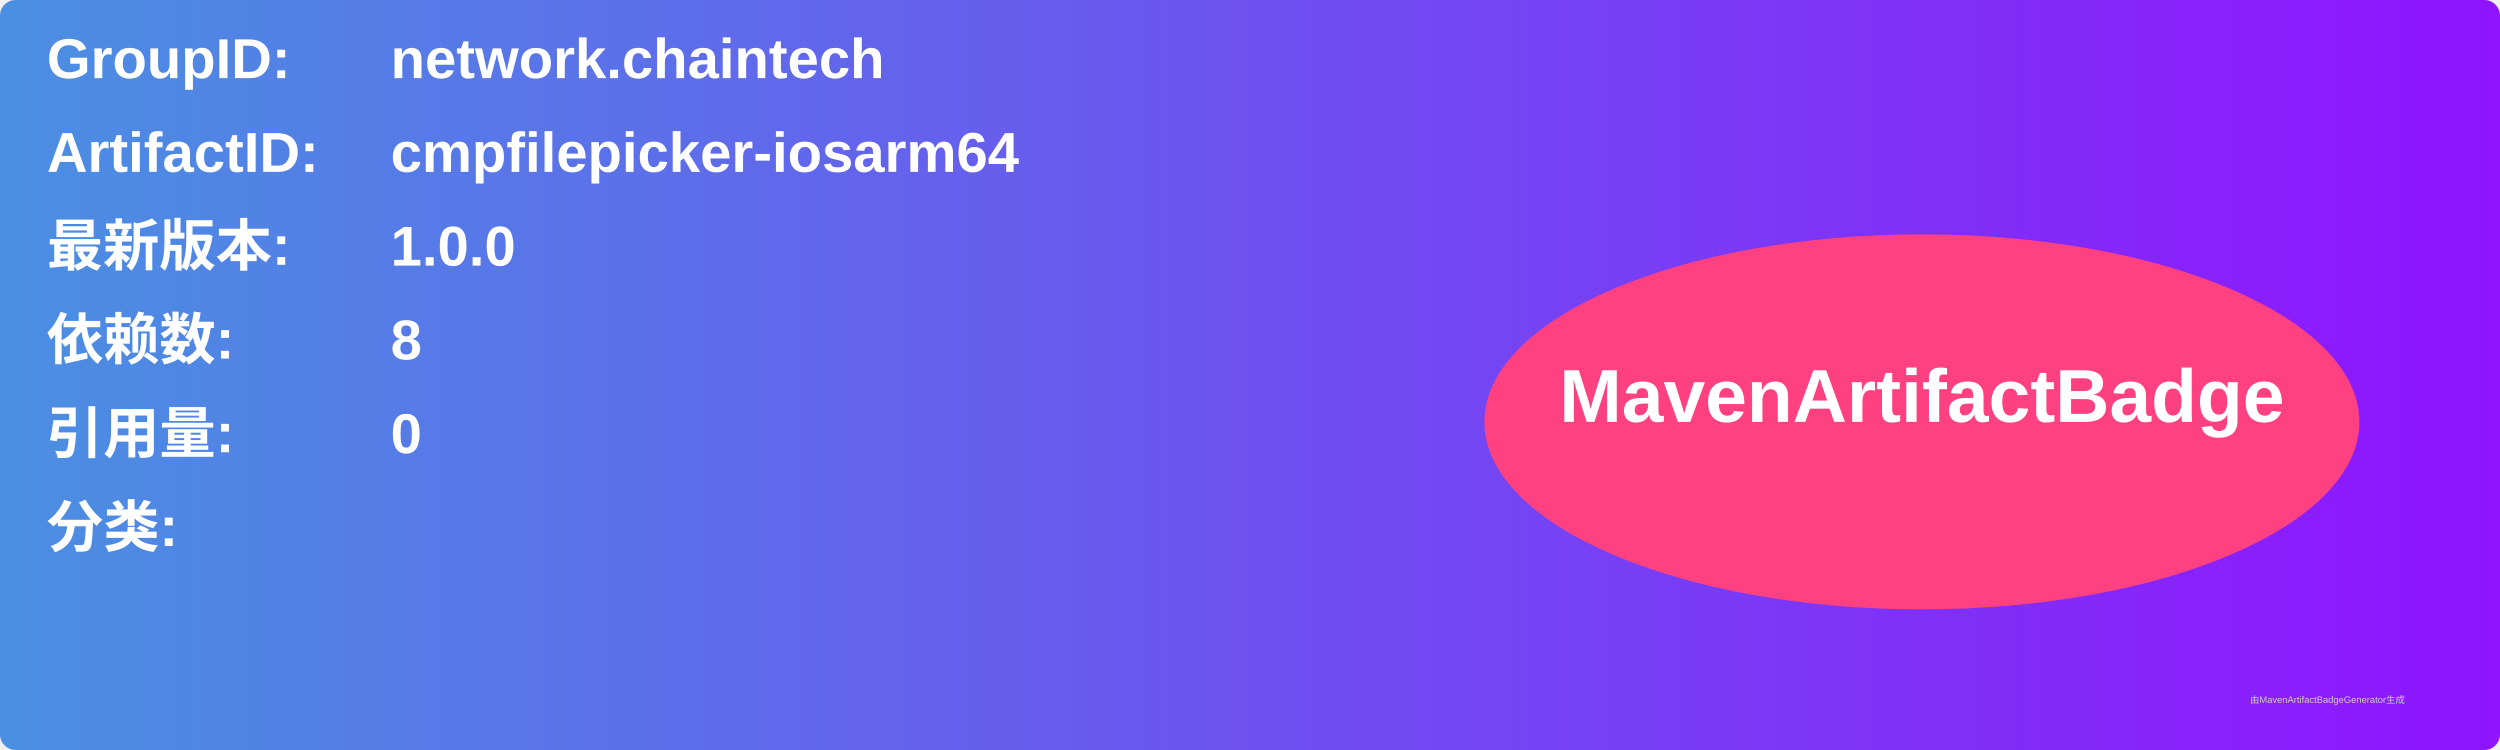
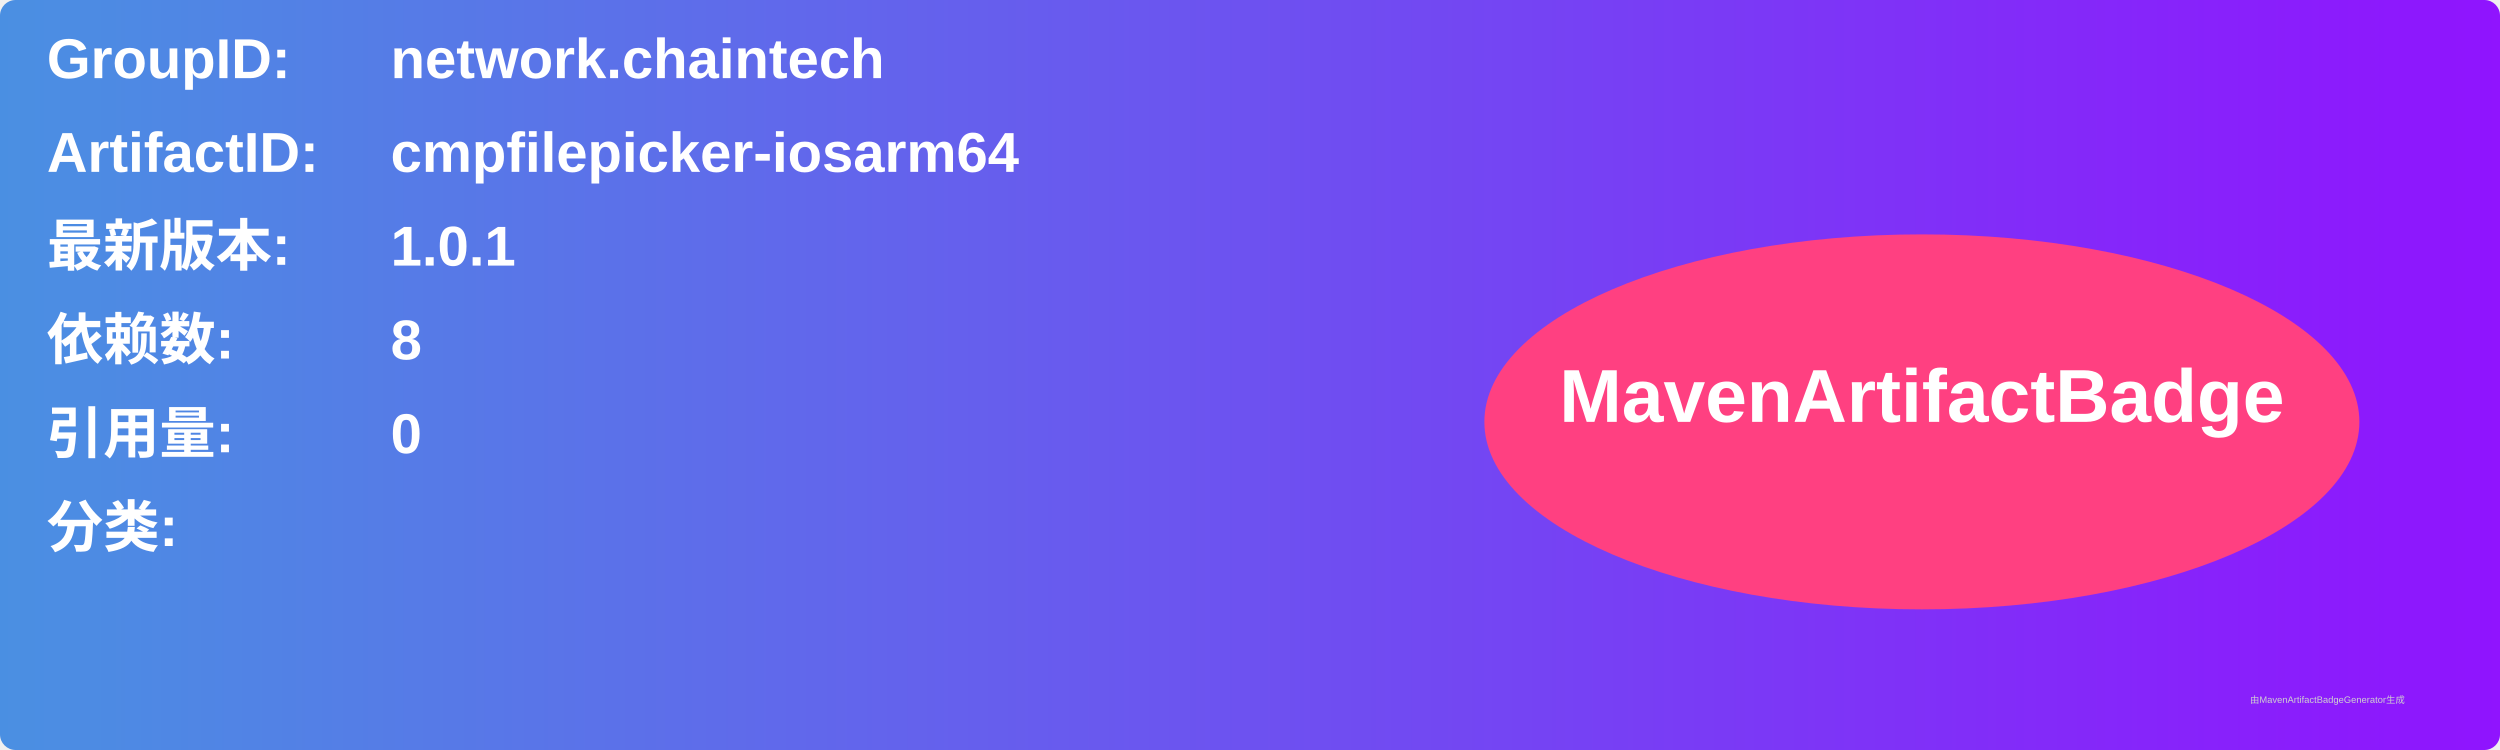
<svg xmlns="http://www.w3.org/2000/svg" width="800" height="240" viewBox="0 0 800 240">
  <linearGradient id="grad" x1="0%" y1="0%" x2="100%" y2="0%">
    <stop offset="0%" stop-color="#4a90e2" />
    <stop offset="100%" stop-color="#9013fe" />
  </linearGradient>
  <rect width="100%" height="100%" rx="5" ry="5" fill="url(#grad)" />
  <g transform="translate(15, 15)">
    <text x="0" y="10" font-family="Arial" font-size="18" fill="white" font-weight="bold" width="260">GroupID:</text>
    <text x="110" y="10" font-family="Arial" font-size="18" fill="white" font-weight="bold" width="460">network.chaintech</text>
    <text x="0" y="40" font-family="Arial" font-size="18" fill="white" font-weight="bold" width="260">ArtifactID:</text>
    <text x="110" y="40" font-family="Arial" font-size="18" fill="white" font-weight="bold" width="460">cmpfilepicker-iosarm64</text>
    <text x="0" y="70" font-family="Arial" font-size="18" fill="white" font-weight="bold">最新版本:</text>
    <text x="110" y="70" font-family="Arial" font-size="18" fill="white" font-weight="bold">
-       <tspan font-weight="bold">1.0.0</tspan>
+       <tspan font-weight="bold">1.0.1</tspan>
    </text>
    <text x="0" y="100" font-family="Arial" font-size="18" fill="white" font-weight="bold">依赖数: </text>
    <text x="110" y="100" font-family="Arial" font-size="18" fill="white">
      <tspan font-weight="bold">8</tspan>
    </text>
    <text x="0" y="130" font-family="Arial" font-size="18" fill="white" font-weight="bold">引用量: </text>
    <text x="110" y="130" font-family="Arial" font-size="18" fill="white">
      <tspan font-weight="bold">0</tspan>
    </text>
    <text x="0" y="160" font-family="Arial" font-size="18" fill="white" font-weight="bold">分类:</text>
    <text x="10" y="190" font-family="Arial" font-size="10" fill="white">
      <tspan font-weight="bold" />
    </text>
    <ellipse cx="600" cy="120" rx="140" ry="60" fill="#ff4081" />
    <text x="600" y="120" text-anchor="middle" font-family="Arial" font-size="24" fill="white" font-weight="bold">MavenArtifactBadge</text>
  </g>
  <text x="720" y="225" font-family="Arial" font-size="3" fill="#d0d0d0">由MavenArtifactBadgeGenerator生成</text>
</svg>
